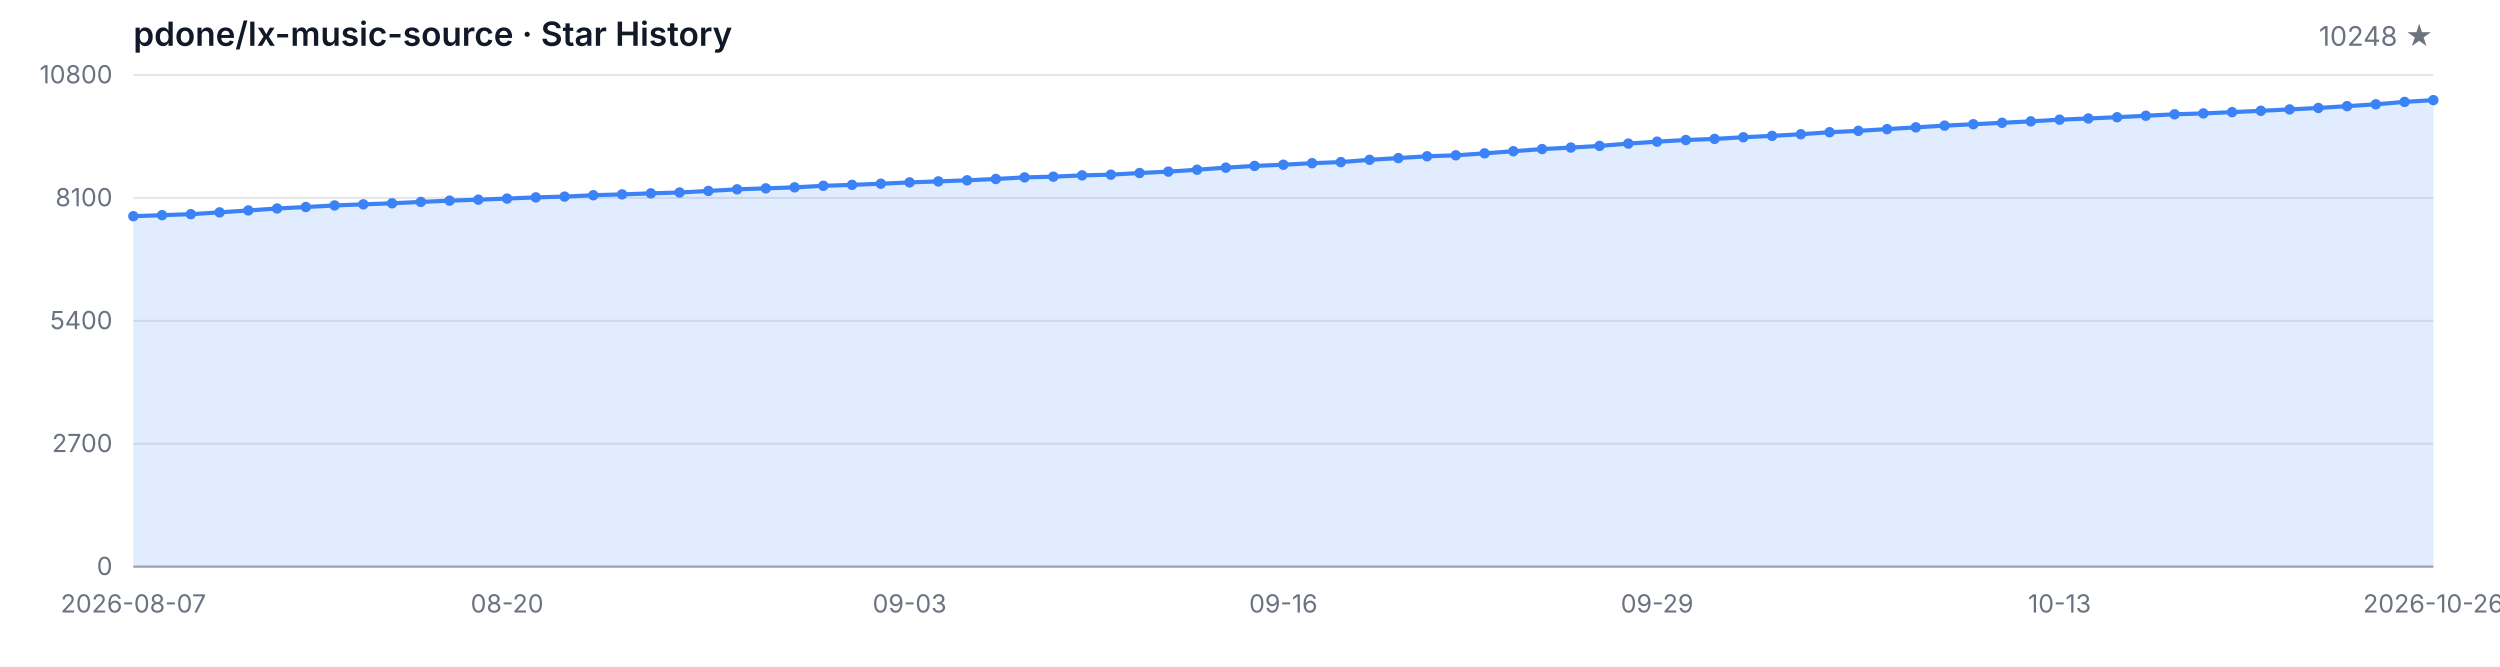
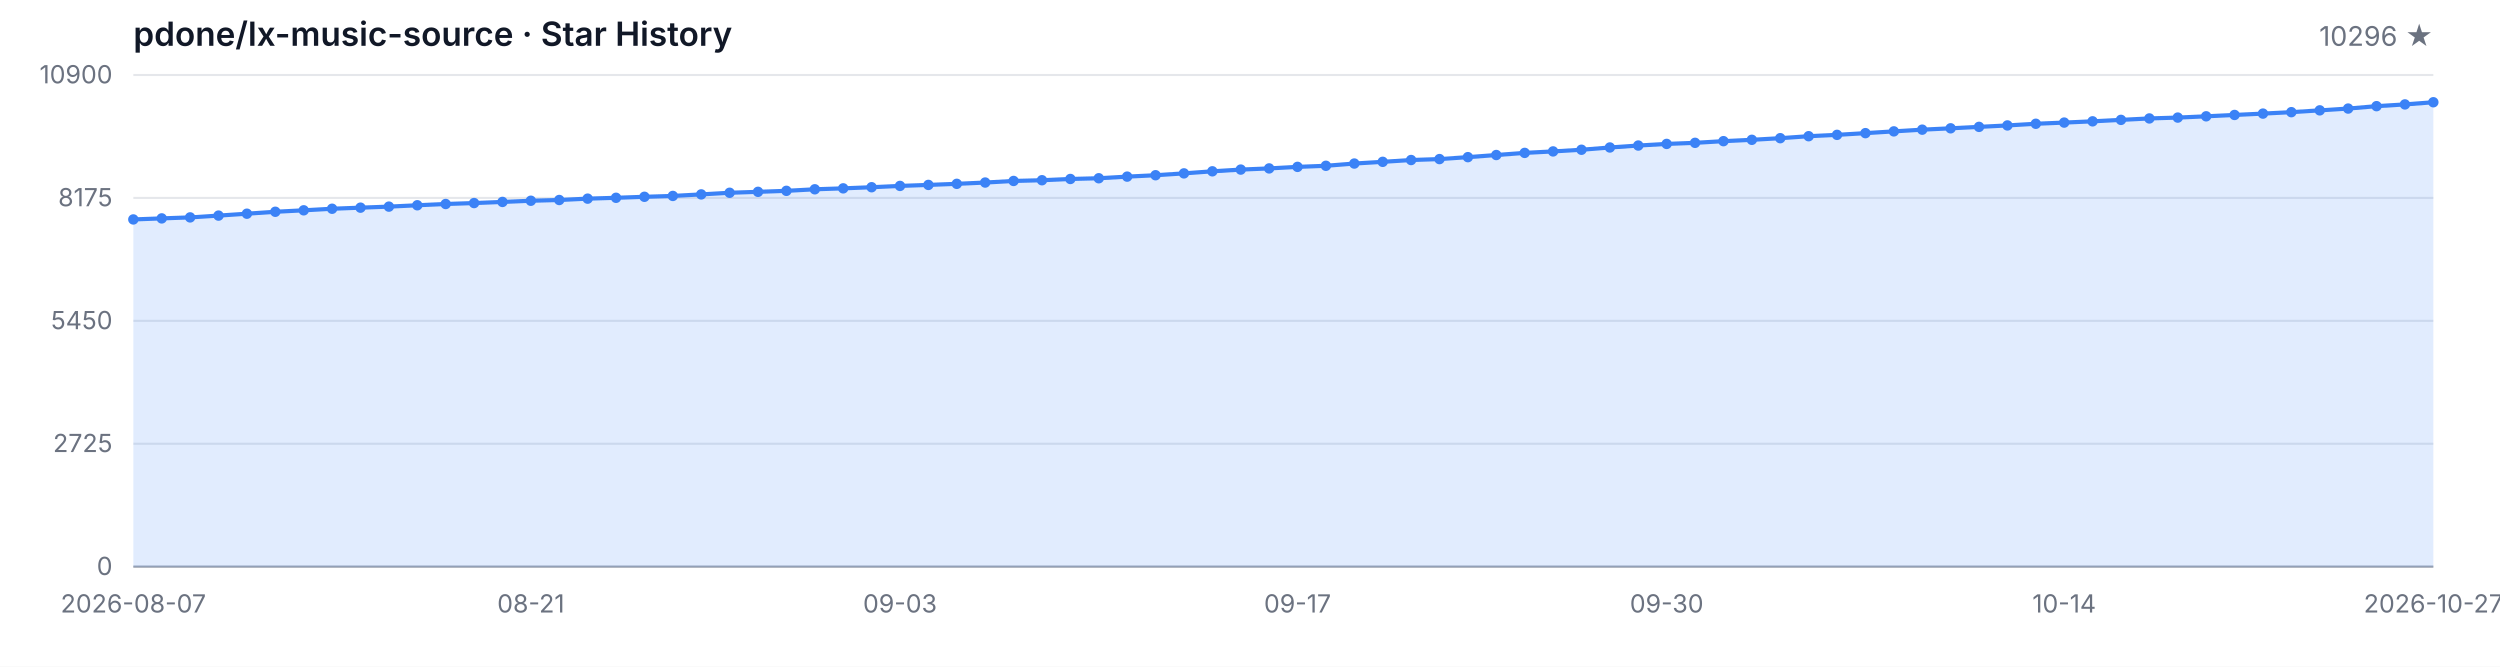
<svg xmlns="http://www.w3.org/2000/svg" width="1200" height="320" viewBox="0 0 1200 320" role="img" aria-label="Star History">
  <style>
  .bg { fill: #ffffff; }
  .grid { stroke: #e5e7eb; stroke-width: 1; }
  .axis { stroke: #9ca3af; stroke-width: 1; }
  .area { fill: rgba(59, 130, 246, 0.15); }
  .line { fill: none; stroke: #3b82f6; stroke-width: 2; stroke-linejoin: round; stroke-linecap: round; }
  .dot { fill: #3b82f6; }
  .tlabel { fill: #6b7280; font-family: -apple-system, BlinkMacSystemFont, 'Segoe UI', sans-serif; font-size: 12px; }
  .title { fill: #111827; font-family: -apple-system, BlinkMacSystemFont, 'Segoe UI', sans-serif; font-size: 16px; font-weight: 600; }
  .subtitle { fill: #6b7280; font-family: -apple-system, BlinkMacSystemFont, 'Segoe UI', sans-serif; font-size: 13px; }
  @media (prefers-color-scheme: dark) {
    .bg { fill: #0d1117; }
    .grid { stroke: #21262d; }
    .axis { stroke: #484f58; }
    .area { fill: rgba(58, 132, 255, 0.18); }
    .line { stroke: #58a6ff; }
    .dot { fill: #58a6ff; }
    .tlabel { fill: #8b949e; }
    .title { fill: #c9d1d9; }
    .subtitle { fill: #8b949e; }
  }
</style>
  <rect class="bg" width="1200" height="320" />
  <text class="title" x="64" y="22">pdone/lx-music-source · Star History</text>
-   <text class="subtitle" x="1168" y="22" text-anchor="end">10248 ★</text>
+   <text class="subtitle" x="1168" y="22" text-anchor="end">10296 ★</text>
  <line class="grid" x1="64" y1="272.00" x2="1168" y2="272.00" />
  <line class="grid" x1="64" y1="213.00" x2="1168" y2="213.00" />
  <line class="grid" x1="64" y1="154.00" x2="1168" y2="154.00" />
  <line class="grid" x1="64" y1="95.00" x2="1168" y2="95.00" />
  <line class="grid" x1="64" y1="36.00" x2="1168" y2="36.00" />
  <text class="tlabel" x="54" y="276.00" text-anchor="end">0</text>
-   <text class="tlabel" x="54" y="217.00" text-anchor="end">2700</text>
-   <text class="tlabel" x="54" y="158.00" text-anchor="end">5400</text>
-   <text class="tlabel" x="54" y="99.00" text-anchor="end">8100</text>
-   <text class="tlabel" x="54" y="40.00" text-anchor="end">10800</text>
+   <text class="tlabel" x="54" y="217.00" text-anchor="end">2725</text>
+   <text class="tlabel" x="54" y="158.00" text-anchor="end">5450</text>
+   <text class="tlabel" x="54" y="99.00" text-anchor="end">8175</text>
+   <text class="tlabel" x="54" y="40.00" text-anchor="end">10900</text>
  <line class="axis" x1="64" y1="272" x2="1168" y2="272" />
-   <path class="area" d="M 64.00 272.00 L 64.00 103.78 L 77.80 103.28 L 91.60 102.80 L 105.40 101.93 L 119.20 101.01 L 133.00 100.07 L 146.80 99.37 L 160.60 98.61 L 174.40 98.08 L 188.20 97.58 L 202.00 96.92 L 215.80 96.31 L 229.60 95.85 L 243.40 95.31 L 257.20 94.74 L 271.00 94.37 L 284.80 93.71 L 298.60 93.30 L 312.40 92.81 L 326.20 92.40 L 340.00 91.66 L 353.80 90.87 L 367.60 90.41 L 381.40 89.93 L 395.20 89.19 L 409.00 88.73 L 422.80 88.18 L 436.60 87.55 L 450.40 87.07 L 464.20 86.54 L 478.00 85.91 L 491.80 85.14 L 505.60 84.80 L 519.40 84.18 L 533.20 83.83 L 547.00 83.05 L 560.80 82.37 L 574.60 81.47 L 588.40 80.47 L 602.20 79.64 L 616.00 79.07 L 629.80 78.33 L 643.60 77.80 L 657.40 76.71 L 671.20 75.88 L 685.00 75.01 L 698.80 74.55 L 712.60 73.61 L 726.40 72.58 L 740.20 71.55 L 754.00 70.83 L 767.80 70.02 L 781.60 68.93 L 795.40 67.99 L 809.20 67.20 L 823.00 66.68 L 836.80 65.87 L 850.60 65.22 L 864.40 64.43 L 878.20 63.47 L 892.00 62.81 L 905.80 61.98 L 919.60 61.13 L 933.40 60.30 L 947.20 59.64 L 961.00 58.94 L 974.80 58.25 L 988.60 57.44 L 1002.40 56.87 L 1016.20 56.26 L 1030.00 55.56 L 1043.80 54.86 L 1057.60 54.44 L 1071.40 53.83 L 1085.20 53.18 L 1099.00 52.52 L 1112.80 51.82 L 1126.60 50.95 L 1140.40 50.07 L 1154.20 48.91 L 1168.00 48.06 L 1168.00 272.00 Z" />
-   <path class="line" d="M 64.00 103.78 L 77.80 103.28 L 91.60 102.80 L 105.40 101.93 L 119.20 101.01 L 133.00 100.07 L 146.80 99.37 L 160.60 98.61 L 174.40 98.08 L 188.20 97.58 L 202.00 96.92 L 215.80 96.31 L 229.60 95.85 L 243.40 95.31 L 257.20 94.74 L 271.00 94.37 L 284.80 93.71 L 298.60 93.30 L 312.40 92.81 L 326.20 92.40 L 340.00 91.66 L 353.80 90.87 L 367.60 90.41 L 381.40 89.93 L 395.20 89.19 L 409.00 88.73 L 422.80 88.18 L 436.60 87.55 L 450.40 87.07 L 464.20 86.54 L 478.00 85.91 L 491.80 85.14 L 505.60 84.80 L 519.40 84.18 L 533.20 83.83 L 547.00 83.05 L 560.80 82.37 L 574.60 81.47 L 588.40 80.47 L 602.20 79.64 L 616.00 79.07 L 629.80 78.33 L 643.60 77.80 L 657.40 76.71 L 671.20 75.88 L 685.00 75.01 L 698.80 74.55 L 712.60 73.61 L 726.40 72.58 L 740.20 71.55 L 754.00 70.83 L 767.80 70.02 L 781.60 68.93 L 795.40 67.99 L 809.20 67.20 L 823.00 66.68 L 836.80 65.87 L 850.60 65.22 L 864.40 64.43 L 878.20 63.47 L 892.00 62.81 L 905.80 61.98 L 919.60 61.13 L 933.40 60.30 L 947.20 59.64 L 961.00 58.94 L 974.80 58.25 L 988.60 57.44 L 1002.40 56.87 L 1016.20 56.26 L 1030.00 55.56 L 1043.80 54.86 L 1057.60 54.44 L 1071.40 53.83 L 1085.20 53.18 L 1099.00 52.52 L 1112.80 51.82 L 1126.60 50.95 L 1140.40 50.07 L 1154.20 48.91 L 1168.00 48.06" />
-   <circle class="dot" cx="64.00" cy="103.78" r="2.5" />
-   <circle class="dot" cx="77.80" cy="103.28" r="2.5" />
-   <circle class="dot" cx="91.60" cy="102.80" r="2.5" />
-   <circle class="dot" cx="105.40" cy="101.93" r="2.5" />
-   <circle class="dot" cx="119.20" cy="101.01" r="2.5" />
-   <circle class="dot" cx="133.00" cy="100.07" r="2.5" />
-   <circle class="dot" cx="146.80" cy="99.37" r="2.5" />
-   <circle class="dot" cx="160.60" cy="98.61" r="2.5" />
-   <circle class="dot" cx="174.40" cy="98.08" r="2.5" />
-   <circle class="dot" cx="188.20" cy="97.58" r="2.5" />
-   <circle class="dot" cx="202.00" cy="96.92" r="2.5" />
-   <circle class="dot" cx="215.80" cy="96.31" r="2.5" />
-   <circle class="dot" cx="229.60" cy="95.85" r="2.5" />
-   <circle class="dot" cx="243.40" cy="95.31" r="2.5" />
-   <circle class="dot" cx="257.20" cy="94.74" r="2.5" />
-   <circle class="dot" cx="271.00" cy="94.37" r="2.5" />
-   <circle class="dot" cx="284.80" cy="93.71" r="2.5" />
-   <circle class="dot" cx="298.60" cy="93.30" r="2.5" />
-   <circle class="dot" cx="312.40" cy="92.81" r="2.5" />
-   <circle class="dot" cx="326.20" cy="92.40" r="2.5" />
-   <circle class="dot" cx="340.00" cy="91.66" r="2.5" />
-   <circle class="dot" cx="353.80" cy="90.87" r="2.5" />
-   <circle class="dot" cx="367.60" cy="90.41" r="2.5" />
-   <circle class="dot" cx="381.40" cy="89.93" r="2.5" />
-   <circle class="dot" cx="395.20" cy="89.19" r="2.5" />
-   <circle class="dot" cx="409.00" cy="88.73" r="2.5" />
-   <circle class="dot" cx="422.80" cy="88.18" r="2.5" />
-   <circle class="dot" cx="436.60" cy="87.55" r="2.5" />
-   <circle class="dot" cx="450.40" cy="87.07" r="2.5" />
-   <circle class="dot" cx="464.20" cy="86.54" r="2.5" />
-   <circle class="dot" cx="478.00" cy="85.91" r="2.5" />
-   <circle class="dot" cx="491.80" cy="85.14" r="2.5" />
-   <circle class="dot" cx="505.60" cy="84.80" r="2.5" />
-   <circle class="dot" cx="519.40" cy="84.18" r="2.5" />
-   <circle class="dot" cx="533.20" cy="83.83" r="2.5" />
-   <circle class="dot" cx="547.00" cy="83.05" r="2.5" />
-   <circle class="dot" cx="560.80" cy="82.37" r="2.5" />
-   <circle class="dot" cx="574.60" cy="81.47" r="2.5" />
-   <circle class="dot" cx="588.40" cy="80.47" r="2.5" />
-   <circle class="dot" cx="602.20" cy="79.64" r="2.5" />
-   <circle class="dot" cx="616.00" cy="79.07" r="2.5" />
-   <circle class="dot" cx="629.80" cy="78.33" r="2.5" />
-   <circle class="dot" cx="643.60" cy="77.80" r="2.5" />
-   <circle class="dot" cx="657.40" cy="76.71" r="2.5" />
-   <circle class="dot" cx="671.20" cy="75.88" r="2.5" />
-   <circle class="dot" cx="685.00" cy="75.01" r="2.5" />
-   <circle class="dot" cx="698.80" cy="74.55" r="2.5" />
-   <circle class="dot" cx="712.60" cy="73.61" r="2.5" />
-   <circle class="dot" cx="726.40" cy="72.58" r="2.5" />
-   <circle class="dot" cx="740.20" cy="71.55" r="2.5" />
-   <circle class="dot" cx="754.00" cy="70.83" r="2.5" />
-   <circle class="dot" cx="767.80" cy="70.02" r="2.5" />
-   <circle class="dot" cx="781.60" cy="68.93" r="2.5" />
-   <circle class="dot" cx="795.40" cy="67.99" r="2.5" />
-   <circle class="dot" cx="809.20" cy="67.20" r="2.5" />
-   <circle class="dot" cx="823.00" cy="66.68" r="2.5" />
-   <circle class="dot" cx="836.80" cy="65.87" r="2.5" />
-   <circle class="dot" cx="850.60" cy="65.22" r="2.5" />
-   <circle class="dot" cx="864.40" cy="64.43" r="2.5" />
-   <circle class="dot" cx="878.20" cy="63.47" r="2.5" />
-   <circle class="dot" cx="892.00" cy="62.81" r="2.5" />
-   <circle class="dot" cx="905.80" cy="61.98" r="2.5" />
-   <circle class="dot" cx="919.60" cy="61.13" r="2.5" />
-   <circle class="dot" cx="933.40" cy="60.30" r="2.5" />
-   <circle class="dot" cx="947.20" cy="59.64" r="2.5" />
-   <circle class="dot" cx="961.00" cy="58.94" r="2.5" />
-   <circle class="dot" cx="974.80" cy="58.25" r="2.5" />
-   <circle class="dot" cx="988.60" cy="57.44" r="2.5" />
-   <circle class="dot" cx="1002.40" cy="56.87" r="2.5" />
-   <circle class="dot" cx="1016.20" cy="56.26" r="2.5" />
-   <circle class="dot" cx="1030.00" cy="55.56" r="2.5" />
-   <circle class="dot" cx="1043.80" cy="54.86" r="2.5" />
-   <circle class="dot" cx="1057.60" cy="54.44" r="2.5" />
-   <circle class="dot" cx="1071.40" cy="53.83" r="2.5" />
-   <circle class="dot" cx="1085.20" cy="53.18" r="2.5" />
-   <circle class="dot" cx="1099.00" cy="52.52" r="2.5" />
-   <circle class="dot" cx="1112.80" cy="51.82" r="2.5" />
-   <circle class="dot" cx="1126.60" cy="50.95" r="2.5" />
-   <circle class="dot" cx="1140.40" cy="50.07" r="2.5" />
-   <circle class="dot" cx="1154.20" cy="48.91" r="2.5" />
-   <circle class="dot" cx="1168.00" cy="48.06" r="2.5" />
+   <path class="area" d="M 64.00 272.00 L 64.00 105.33 L 77.63 104.83 L 91.26 104.35 L 104.89 103.49 L 118.52 102.58 L 132.15 101.65 L 145.78 100.95 L 159.41 100.20 L 173.04 99.68 L 186.67 99.18 L 200.30 98.53 L 213.93 97.92 L 227.56 97.47 L 241.19 96.93 L 254.81 96.36 L 268.44 96.00 L 282.07 95.35 L 295.70 94.94 L 309.33 94.46 L 322.96 94.05 L 336.59 93.31 L 350.22 92.53 L 363.85 92.08 L 377.48 91.60 L 391.11 90.86 L 404.74 90.41 L 418.37 89.87 L 432.00 89.24 L 445.63 88.76 L 459.26 88.24 L 472.89 87.62 L 486.52 86.86 L 500.15 86.51 L 513.78 85.91 L 527.41 85.56 L 541.04 84.78 L 554.67 84.11 L 568.30 83.22 L 581.93 82.23 L 595.56 81.40 L 609.19 80.84 L 622.81 80.10 L 636.44 79.58 L 650.07 78.50 L 663.70 77.68 L 677.33 76.81 L 690.96 76.36 L 704.59 75.43 L 718.22 74.41 L 731.85 73.39 L 745.48 72.68 L 759.11 71.88 L 772.74 70.79 L 786.37 69.86 L 800.00 69.08 L 813.63 68.56 L 827.26 67.76 L 840.89 67.11 L 854.52 66.33 L 868.15 65.38 L 881.78 64.73 L 895.41 63.91 L 909.04 63.06 L 922.67 62.24 L 936.30 61.59 L 949.93 60.90 L 963.56 60.21 L 977.19 59.41 L 990.81 58.84 L 1004.44 58.24 L 1018.07 57.54 L 1031.70 56.85 L 1045.33 56.44 L 1058.96 55.83 L 1072.59 55.18 L 1086.22 54.53 L 1099.85 53.84 L 1113.48 52.97 L 1127.11 52.11 L 1140.74 50.96 L 1154.37 50.12 L 1168.00 49.08 L 1168.00 272.00 Z" />
+   <path class="line" d="M 64.00 105.33 L 77.63 104.83 L 91.26 104.35 L 104.89 103.49 L 118.52 102.58 L 132.15 101.65 L 145.78 100.95 L 159.41 100.20 L 173.04 99.68 L 186.67 99.18 L 200.30 98.53 L 213.93 97.92 L 227.56 97.47 L 241.19 96.93 L 254.81 96.36 L 268.44 96.00 L 282.07 95.35 L 295.70 94.94 L 309.33 94.46 L 322.96 94.05 L 336.59 93.31 L 350.22 92.53 L 363.85 92.08 L 377.48 91.60 L 391.11 90.86 L 404.74 90.41 L 418.37 89.87 L 432.00 89.24 L 445.63 88.76 L 459.26 88.24 L 472.89 87.62 L 486.52 86.86 L 500.15 86.51 L 513.78 85.91 L 527.41 85.56 L 541.04 84.78 L 554.67 84.11 L 568.30 83.22 L 581.93 82.23 L 595.56 81.40 L 609.19 80.84 L 622.81 80.10 L 636.44 79.58 L 650.07 78.50 L 663.70 77.68 L 677.33 76.81 L 690.96 76.36 L 704.59 75.43 L 718.22 74.41 L 731.85 73.39 L 745.48 72.68 L 759.11 71.88 L 772.74 70.79 L 786.37 69.86 L 800.00 69.08 L 813.63 68.56 L 827.26 67.76 L 840.89 67.11 L 854.52 66.33 L 868.15 65.38 L 881.78 64.73 L 895.41 63.91 L 909.04 63.06 L 922.67 62.24 L 936.30 61.59 L 949.93 60.90 L 963.56 60.21 L 977.19 59.41 L 990.81 58.84 L 1004.44 58.24 L 1018.07 57.54 L 1031.70 56.85 L 1045.33 56.44 L 1058.96 55.83 L 1072.59 55.18 L 1086.22 54.53 L 1099.85 53.84 L 1113.48 52.97 L 1127.11 52.11 L 1140.74 50.96 L 1154.37 50.12 L 1168.00 49.08" />
+   <circle class="dot" cx="64.00" cy="105.33" r="2.5" />
+   <circle class="dot" cx="77.63" cy="104.83" r="2.5" />
+   <circle class="dot" cx="91.26" cy="104.35" r="2.5" />
+   <circle class="dot" cx="104.89" cy="103.49" r="2.5" />
+   <circle class="dot" cx="118.52" cy="102.58" r="2.5" />
+   <circle class="dot" cx="132.15" cy="101.65" r="2.5" />
+   <circle class="dot" cx="145.78" cy="100.95" r="2.5" />
+   <circle class="dot" cx="159.41" cy="100.20" r="2.5" />
+   <circle class="dot" cx="173.04" cy="99.68" r="2.5" />
+   <circle class="dot" cx="186.67" cy="99.18" r="2.5" />
+   <circle class="dot" cx="200.30" cy="98.53" r="2.5" />
+   <circle class="dot" cx="213.93" cy="97.92" r="2.5" />
+   <circle class="dot" cx="227.56" cy="97.47" r="2.5" />
+   <circle class="dot" cx="241.19" cy="96.93" r="2.5" />
+   <circle class="dot" cx="254.81" cy="96.36" r="2.5" />
+   <circle class="dot" cx="268.44" cy="96.00" r="2.5" />
+   <circle class="dot" cx="282.07" cy="95.35" r="2.5" />
+   <circle class="dot" cx="295.70" cy="94.94" r="2.5" />
+   <circle class="dot" cx="309.33" cy="94.46" r="2.5" />
+   <circle class="dot" cx="322.96" cy="94.05" r="2.5" />
+   <circle class="dot" cx="336.59" cy="93.31" r="2.5" />
+   <circle class="dot" cx="350.22" cy="92.53" r="2.5" />
+   <circle class="dot" cx="363.85" cy="92.08" r="2.5" />
+   <circle class="dot" cx="377.48" cy="91.60" r="2.5" />
+   <circle class="dot" cx="391.11" cy="90.86" r="2.5" />
+   <circle class="dot" cx="404.74" cy="90.41" r="2.5" />
+   <circle class="dot" cx="418.37" cy="89.87" r="2.5" />
+   <circle class="dot" cx="432.00" cy="89.24" r="2.5" />
+   <circle class="dot" cx="445.63" cy="88.76" r="2.5" />
+   <circle class="dot" cx="459.26" cy="88.24" r="2.5" />
+   <circle class="dot" cx="472.89" cy="87.62" r="2.5" />
+   <circle class="dot" cx="486.52" cy="86.86" r="2.5" />
+   <circle class="dot" cx="500.15" cy="86.51" r="2.5" />
+   <circle class="dot" cx="513.78" cy="85.91" r="2.5" />
+   <circle class="dot" cx="527.41" cy="85.56" r="2.5" />
+   <circle class="dot" cx="541.04" cy="84.78" r="2.5" />
+   <circle class="dot" cx="554.67" cy="84.11" r="2.5" />
+   <circle class="dot" cx="568.30" cy="83.22" r="2.5" />
+   <circle class="dot" cx="581.93" cy="82.23" r="2.5" />
+   <circle class="dot" cx="595.56" cy="81.40" r="2.5" />
+   <circle class="dot" cx="609.19" cy="80.84" r="2.5" />
+   <circle class="dot" cx="622.81" cy="80.10" r="2.5" />
+   <circle class="dot" cx="636.44" cy="79.58" r="2.5" />
+   <circle class="dot" cx="650.07" cy="78.50" r="2.5" />
+   <circle class="dot" cx="663.70" cy="77.68" r="2.5" />
+   <circle class="dot" cx="677.33" cy="76.81" r="2.5" />
+   <circle class="dot" cx="690.96" cy="76.36" r="2.5" />
+   <circle class="dot" cx="704.59" cy="75.43" r="2.5" />
+   <circle class="dot" cx="718.22" cy="74.41" r="2.5" />
+   <circle class="dot" cx="731.85" cy="73.39" r="2.5" />
+   <circle class="dot" cx="745.48" cy="72.68" r="2.5" />
+   <circle class="dot" cx="759.11" cy="71.88" r="2.5" />
+   <circle class="dot" cx="772.74" cy="70.79" r="2.5" />
+   <circle class="dot" cx="786.37" cy="69.86" r="2.5" />
+   <circle class="dot" cx="800.00" cy="69.08" r="2.5" />
+   <circle class="dot" cx="813.63" cy="68.56" r="2.5" />
+   <circle class="dot" cx="827.26" cy="67.76" r="2.5" />
+   <circle class="dot" cx="840.89" cy="67.11" r="2.5" />
+   <circle class="dot" cx="854.52" cy="66.33" r="2.5" />
+   <circle class="dot" cx="868.15" cy="65.38" r="2.5" />
+   <circle class="dot" cx="881.78" cy="64.73" r="2.5" />
+   <circle class="dot" cx="895.41" cy="63.91" r="2.5" />
+   <circle class="dot" cx="909.04" cy="63.06" r="2.5" />
+   <circle class="dot" cx="922.67" cy="62.24" r="2.5" />
+   <circle class="dot" cx="936.30" cy="61.59" r="2.5" />
+   <circle class="dot" cx="949.93" cy="60.90" r="2.5" />
+   <circle class="dot" cx="963.56" cy="60.21" r="2.5" />
+   <circle class="dot" cx="977.19" cy="59.41" r="2.5" />
+   <circle class="dot" cx="990.81" cy="58.84" r="2.5" />
+   <circle class="dot" cx="1004.44" cy="58.24" r="2.5" />
+   <circle class="dot" cx="1018.07" cy="57.54" r="2.5" />
+   <circle class="dot" cx="1031.70" cy="56.85" r="2.5" />
+   <circle class="dot" cx="1045.33" cy="56.44" r="2.5" />
+   <circle class="dot" cx="1058.96" cy="55.83" r="2.5" />
+   <circle class="dot" cx="1072.59" cy="55.18" r="2.5" />
+   <circle class="dot" cx="1086.22" cy="54.53" r="2.5" />
+   <circle class="dot" cx="1099.85" cy="53.84" r="2.5" />
+   <circle class="dot" cx="1113.48" cy="52.97" r="2.5" />
+   <circle class="dot" cx="1127.11" cy="52.11" r="2.5" />
+   <circle class="dot" cx="1140.74" cy="50.96" r="2.5" />
+   <circle class="dot" cx="1154.37" cy="50.12" r="2.5" />
+   <circle class="dot" cx="1168.00" cy="49.08" r="2.5" />
  <text class="tlabel" x="64.00" y="294" text-anchor="middle">2026-08-07</text>
-   <text class="tlabel" x="243.40" y="294" text-anchor="middle">08-20</text>
-   <text class="tlabel" x="436.60" y="294" text-anchor="middle">09-03</text>
-   <text class="tlabel" x="616.00" y="294" text-anchor="middle">09-16</text>
-   <text class="tlabel" x="795.40" y="294" text-anchor="middle">09-29</text>
-   <text class="tlabel" x="988.60" y="294" text-anchor="middle">10-13</text>
-   <text class="tlabel" x="1168.00" y="294" text-anchor="middle">2026-10-26</text>
+   <text class="tlabel" x="254.81" y="294" text-anchor="middle">08-21</text>
+   <text class="tlabel" x="432.00" y="294" text-anchor="middle">09-03</text>
+   <text class="tlabel" x="622.81" y="294" text-anchor="middle">09-17</text>
+   <text class="tlabel" x="800.00" y="294" text-anchor="middle">09-30</text>
+   <text class="tlabel" x="990.81" y="294" text-anchor="middle">10-14</text>
+   <text class="tlabel" x="1168.00" y="294" text-anchor="middle">2026-10-27</text>
</svg>
